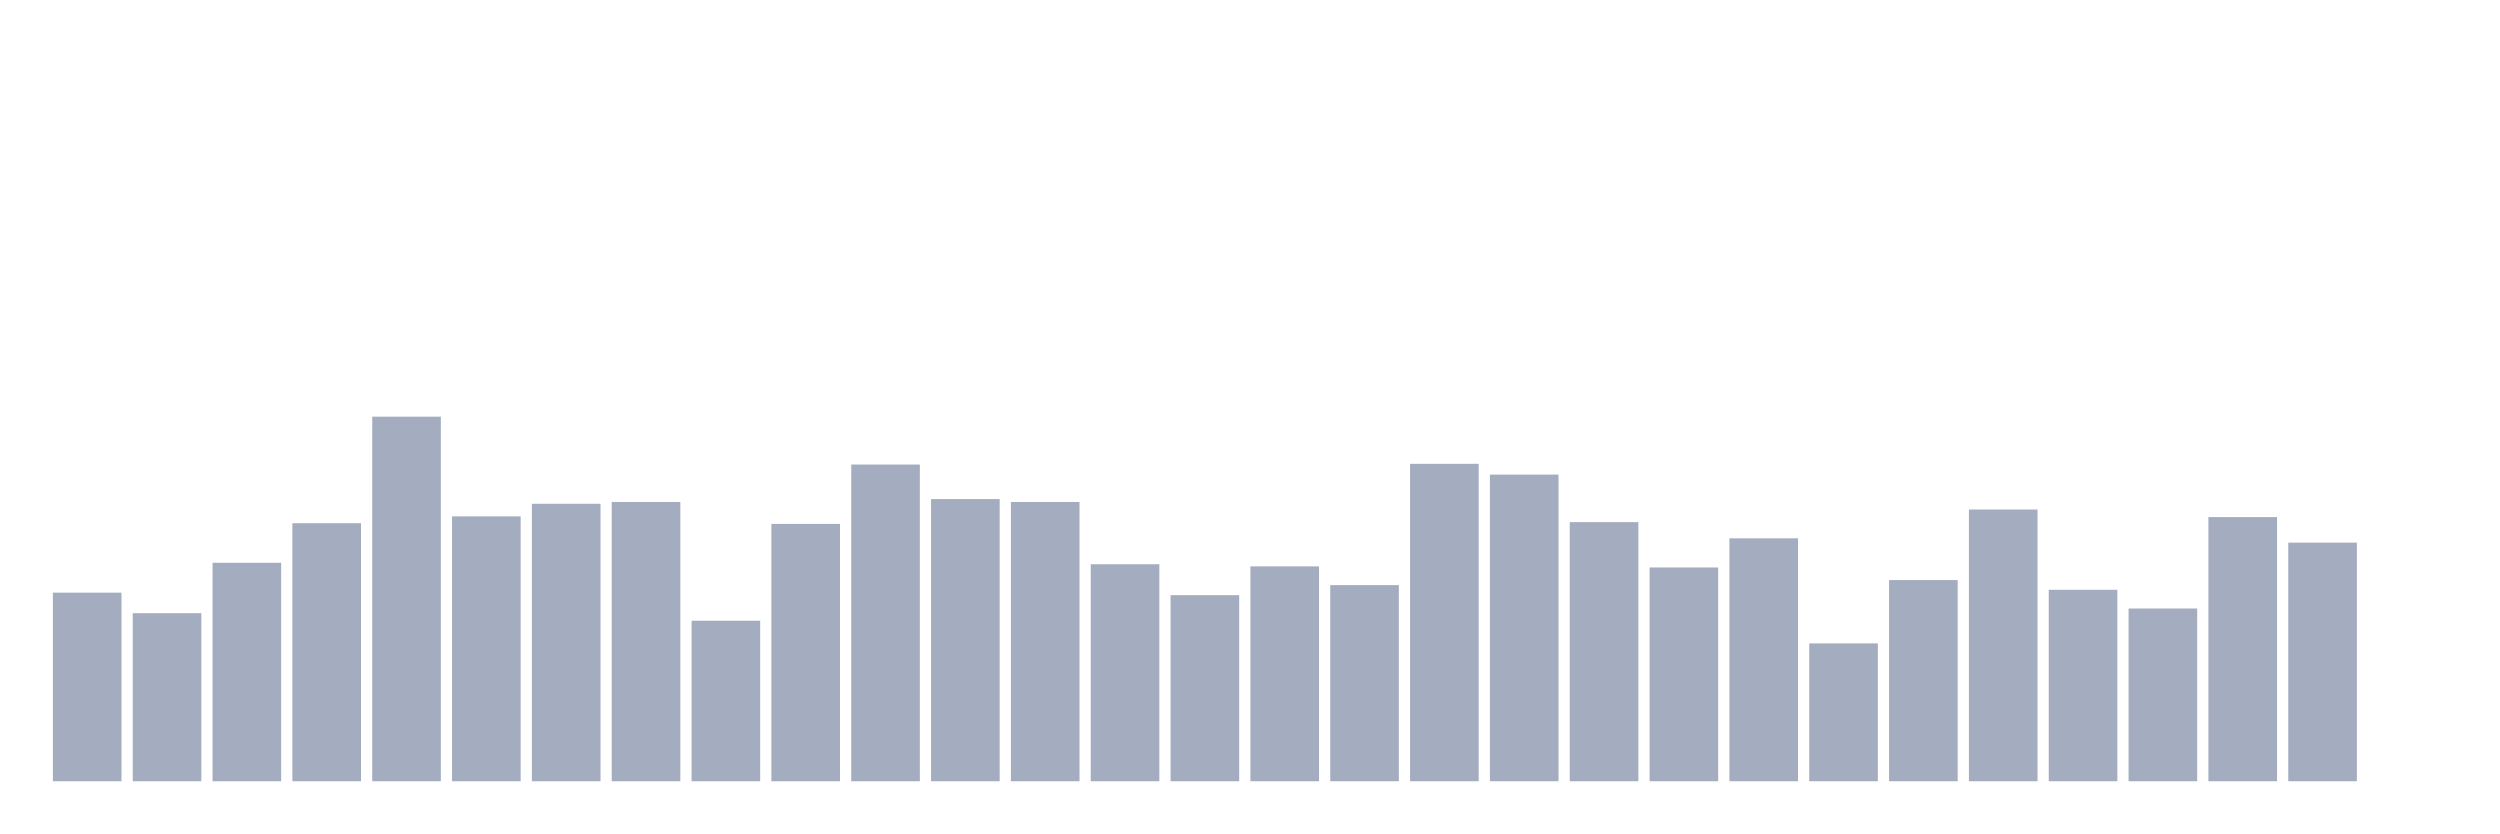
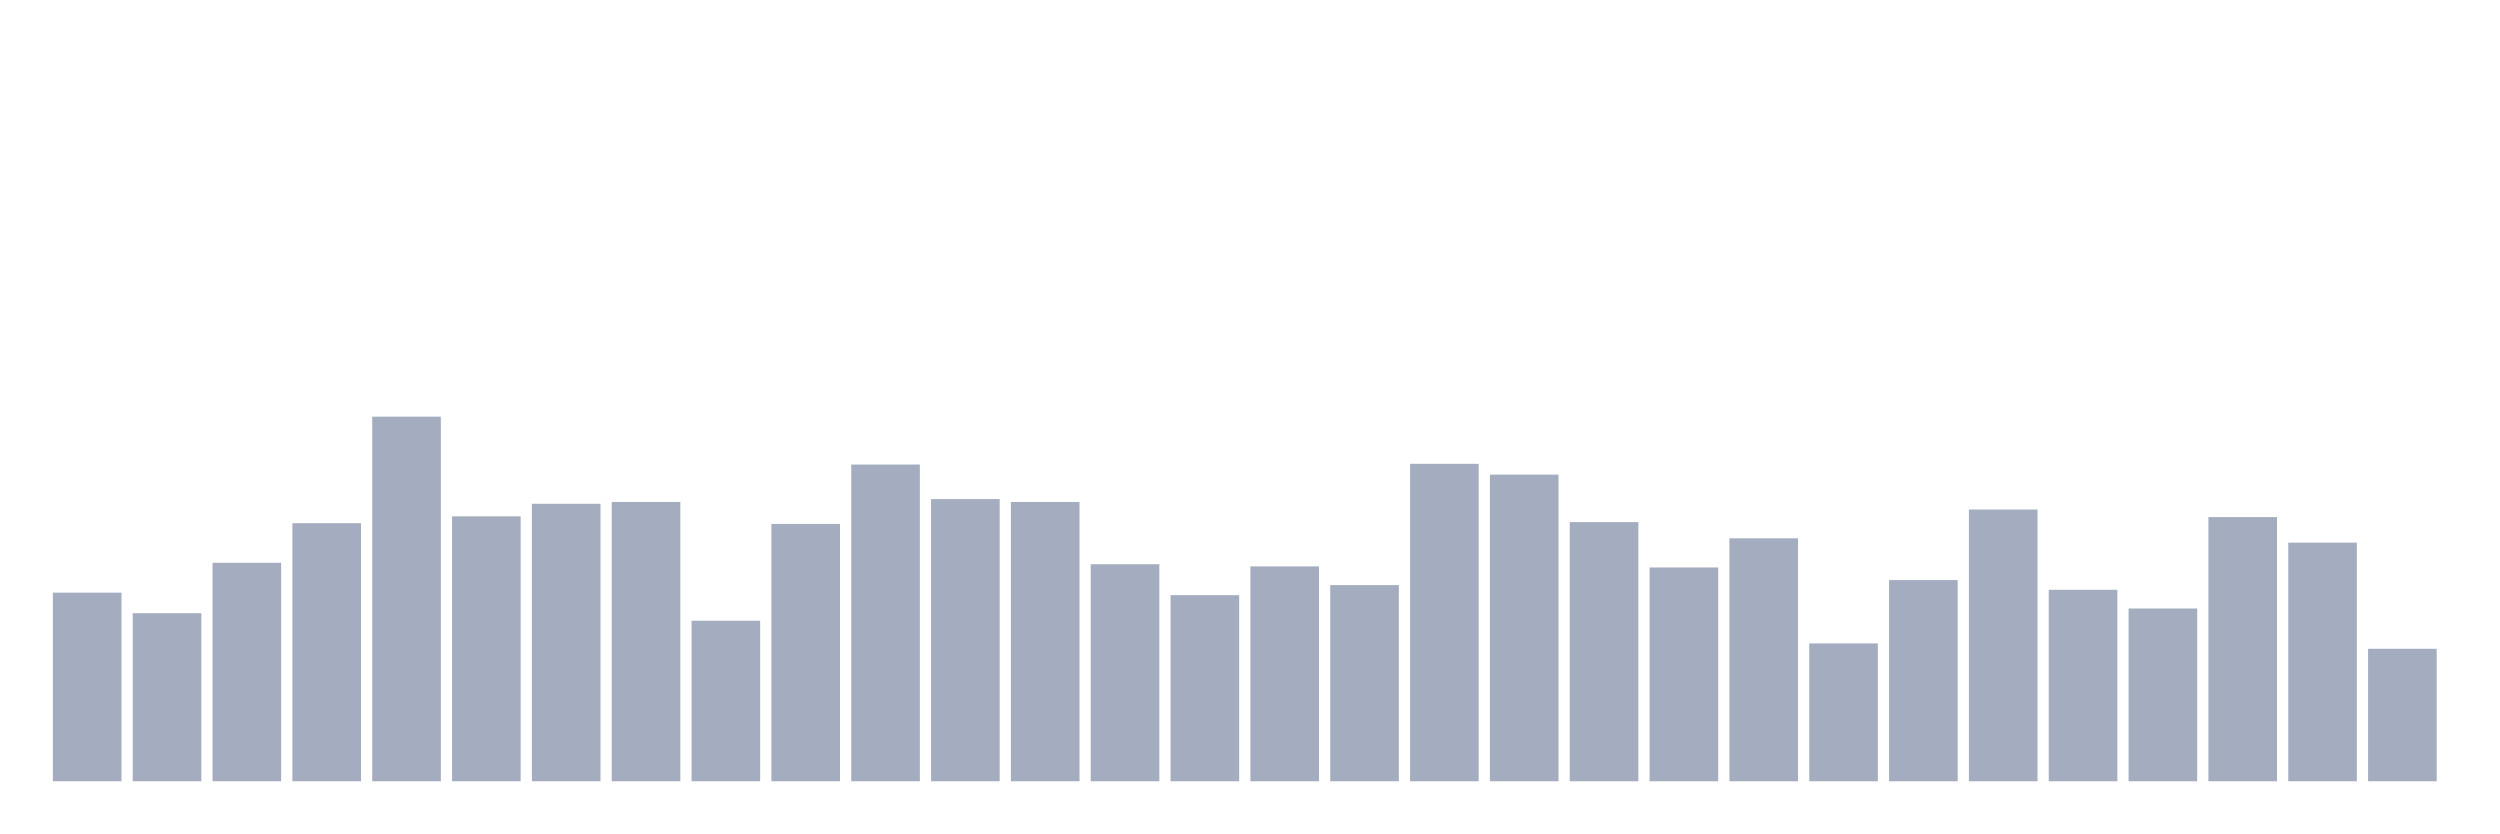
<svg xmlns="http://www.w3.org/2000/svg" viewBox="0 0 480 160">
  <g transform="translate(10,10)">
    <rect class="bar" x="0.153" width="13.175" y="103.791" height="36.209" fill="rgb(164,173,192)" />
    <rect class="bar" x="15.482" width="13.175" y="107.73" height="32.27" fill="rgb(164,173,192)" />
    <rect class="bar" x="30.81" width="13.175" y="98.055" height="41.945" fill="rgb(164,173,192)" />
    <rect class="bar" x="46.138" width="13.175" y="90.454" height="49.546" fill="rgb(164,173,192)" />
    <rect class="bar" x="61.466" width="13.175" y="70" height="70" fill="rgb(164,173,192)" />
    <rect class="bar" x="76.794" width="13.175" y="89.141" height="50.859" fill="rgb(164,173,192)" />
    <rect class="bar" x="92.123" width="13.175" y="86.723" height="53.277" fill="rgb(164,173,192)" />
    <rect class="bar" x="107.451" width="13.175" y="86.377" height="53.623" fill="rgb(164,173,192)" />
    <rect class="bar" x="122.779" width="13.175" y="109.181" height="30.819" fill="rgb(164,173,192)" />
    <rect class="bar" x="138.107" width="13.175" y="90.592" height="49.408" fill="rgb(164,173,192)" />
    <rect class="bar" x="153.436" width="13.175" y="79.191" height="60.809" fill="rgb(164,173,192)" />
    <rect class="bar" x="168.764" width="13.175" y="85.824" height="54.176" fill="rgb(164,173,192)" />
    <rect class="bar" x="184.092" width="13.175" y="86.377" height="53.623" fill="rgb(164,173,192)" />
    <rect class="bar" x="199.42" width="13.175" y="98.332" height="41.668" fill="rgb(164,173,192)" />
    <rect class="bar" x="214.748" width="13.175" y="104.274" height="35.726" fill="rgb(164,173,192)" />
    <rect class="bar" x="230.077" width="13.175" y="98.746" height="41.254" fill="rgb(164,173,192)" />
    <rect class="bar" x="245.405" width="13.175" y="102.34" height="37.66" fill="rgb(164,173,192)" />
    <rect class="bar" x="260.733" width="13.175" y="79.052" height="60.948" fill="rgb(164,173,192)" />
    <rect class="bar" x="276.061" width="13.175" y="81.125" height="58.875" fill="rgb(164,173,192)" />
    <rect class="bar" x="291.39" width="13.175" y="90.247" height="49.753" fill="rgb(164,173,192)" />
    <rect class="bar" x="306.718" width="13.175" y="98.954" height="41.046" fill="rgb(164,173,192)" />
    <rect class="bar" x="322.046" width="13.175" y="93.356" height="46.644" fill="rgb(164,173,192)" />
    <rect class="bar" x="337.374" width="13.175" y="113.534" height="26.466" fill="rgb(164,173,192)" />
    <rect class="bar" x="352.702" width="13.175" y="101.372" height="38.628" fill="rgb(164,173,192)" />
    <rect class="bar" x="368.031" width="13.175" y="87.828" height="52.172" fill="rgb(164,173,192)" />
    <rect class="bar" x="383.359" width="13.175" y="103.238" height="36.762" fill="rgb(164,173,192)" />
    <rect class="bar" x="398.687" width="13.175" y="106.831" height="33.169" fill="rgb(164,173,192)" />
    <rect class="bar" x="414.015" width="13.175" y="89.279" height="50.721" fill="rgb(164,173,192)" />
    <rect class="bar" x="429.344" width="13.175" y="94.186" height="45.814" fill="rgb(164,173,192)" />
-     <rect class="bar" x="444.672" width="13.175" y="140" height="0" fill="rgb(164,173,192)" />
+     <rect class="bar" x="444.672" width="13.175" y="114.571" height="25.429" fill="rgb(164,173,192)" />
  </g>
</svg>
